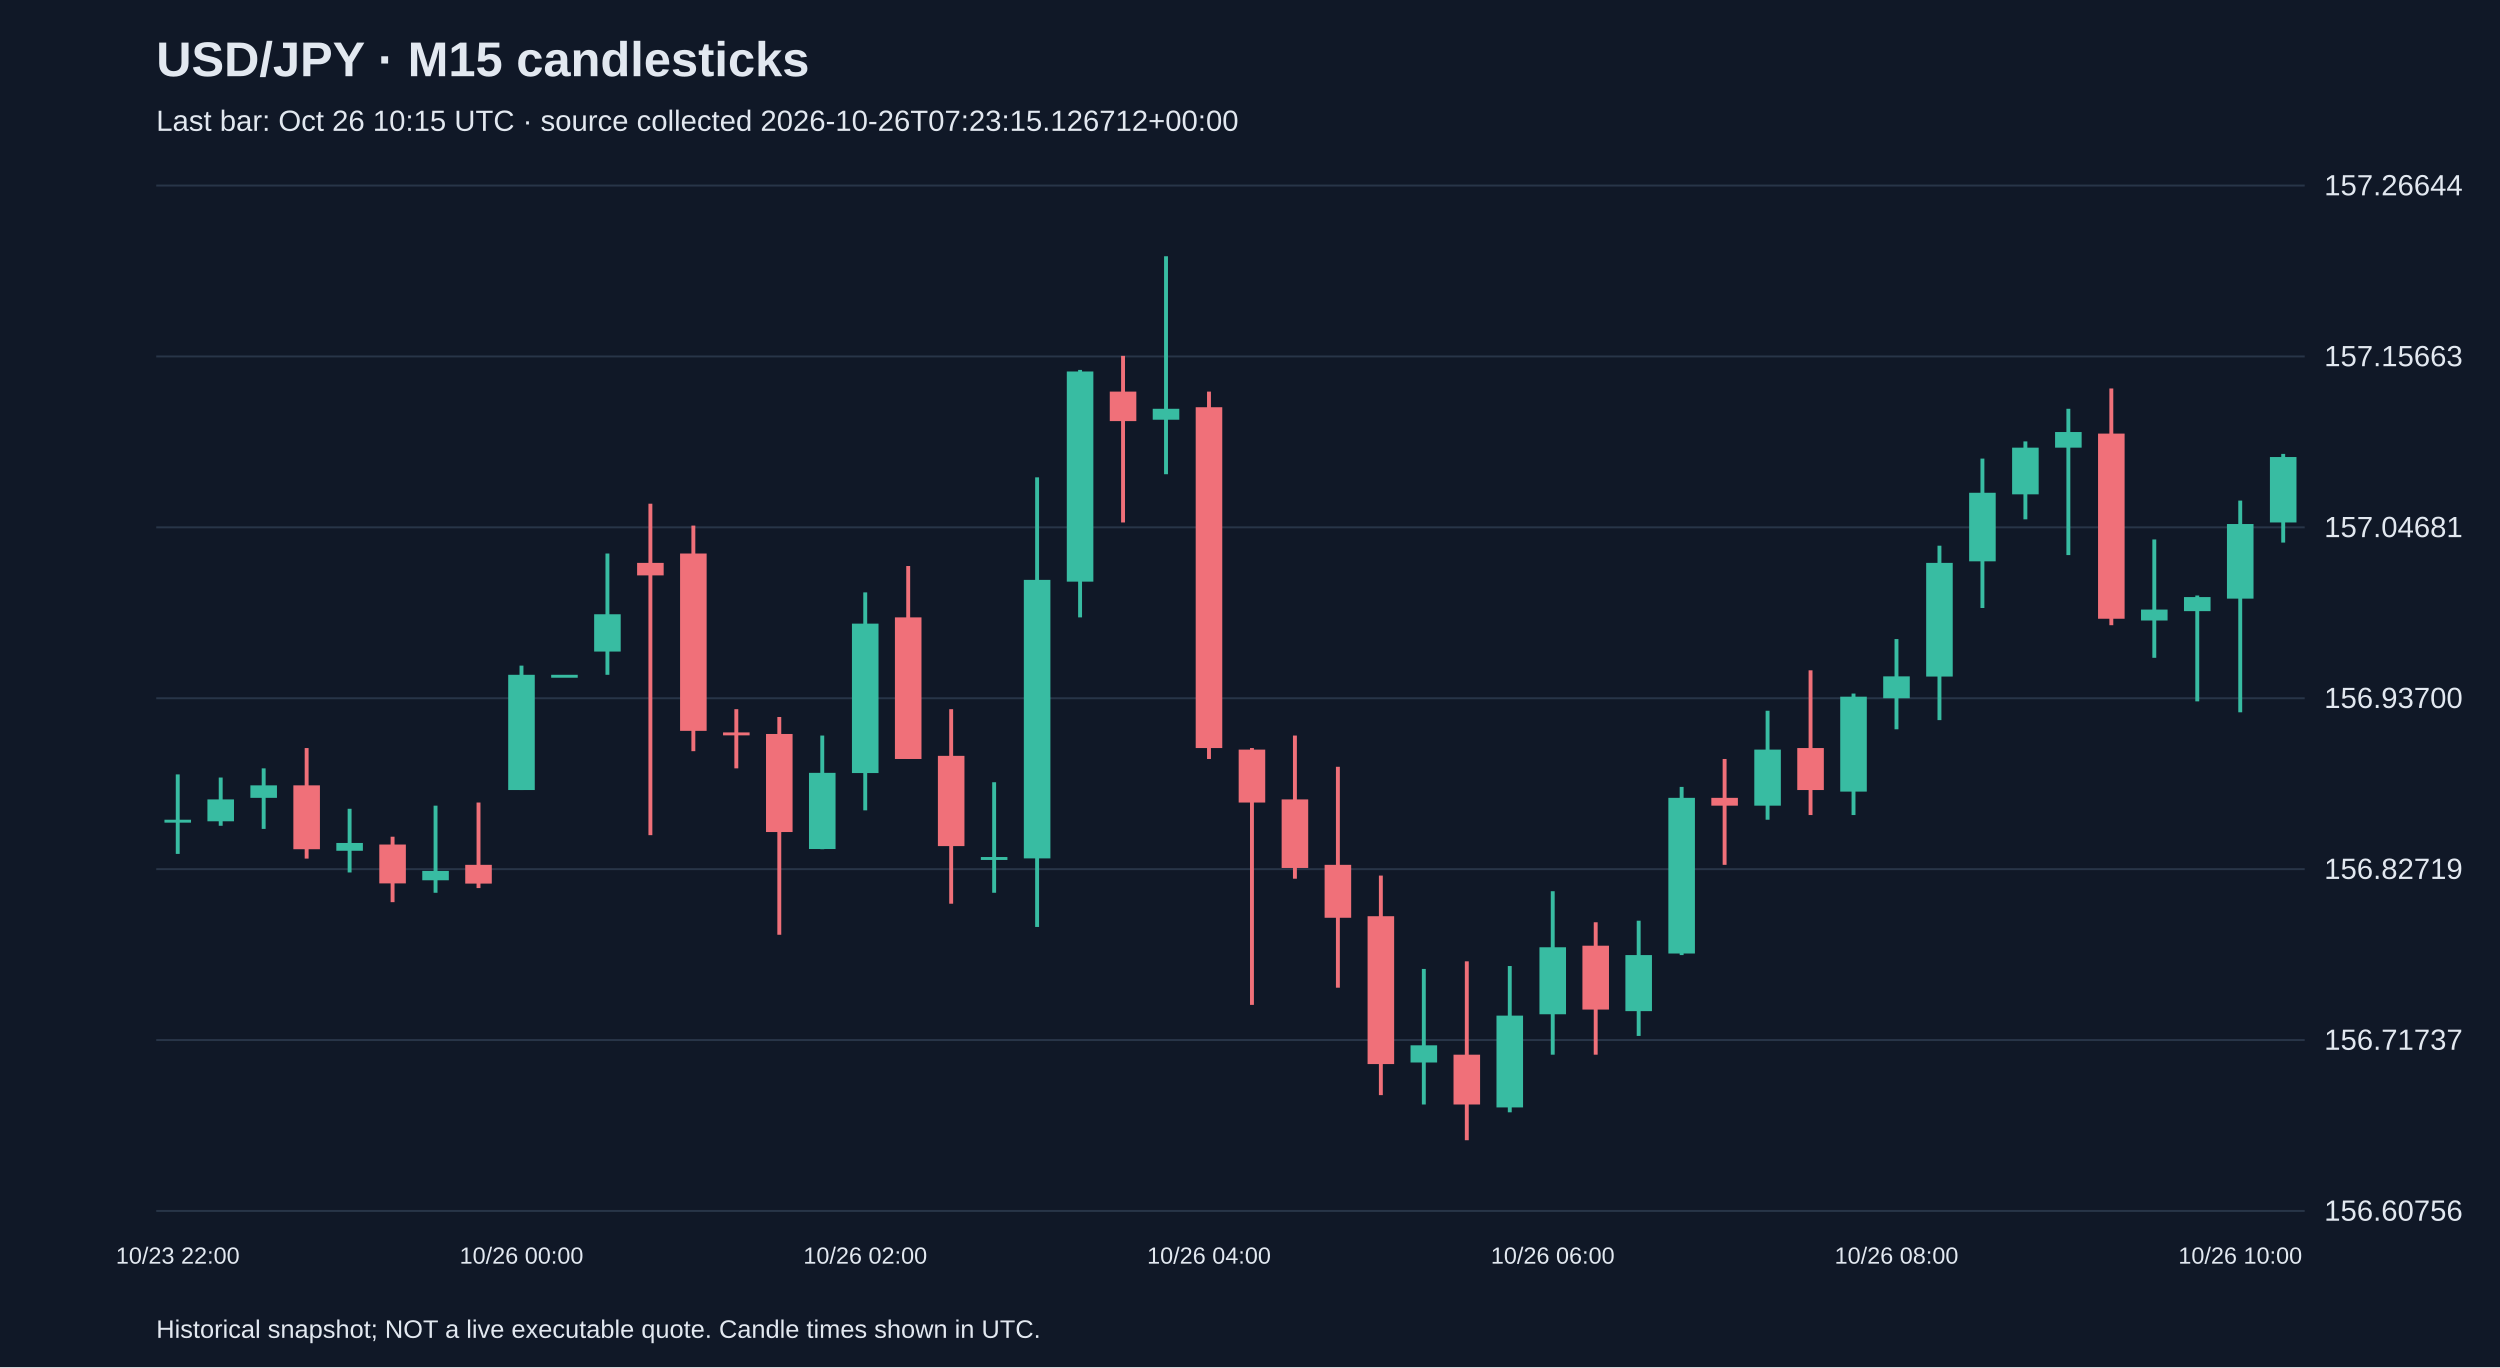
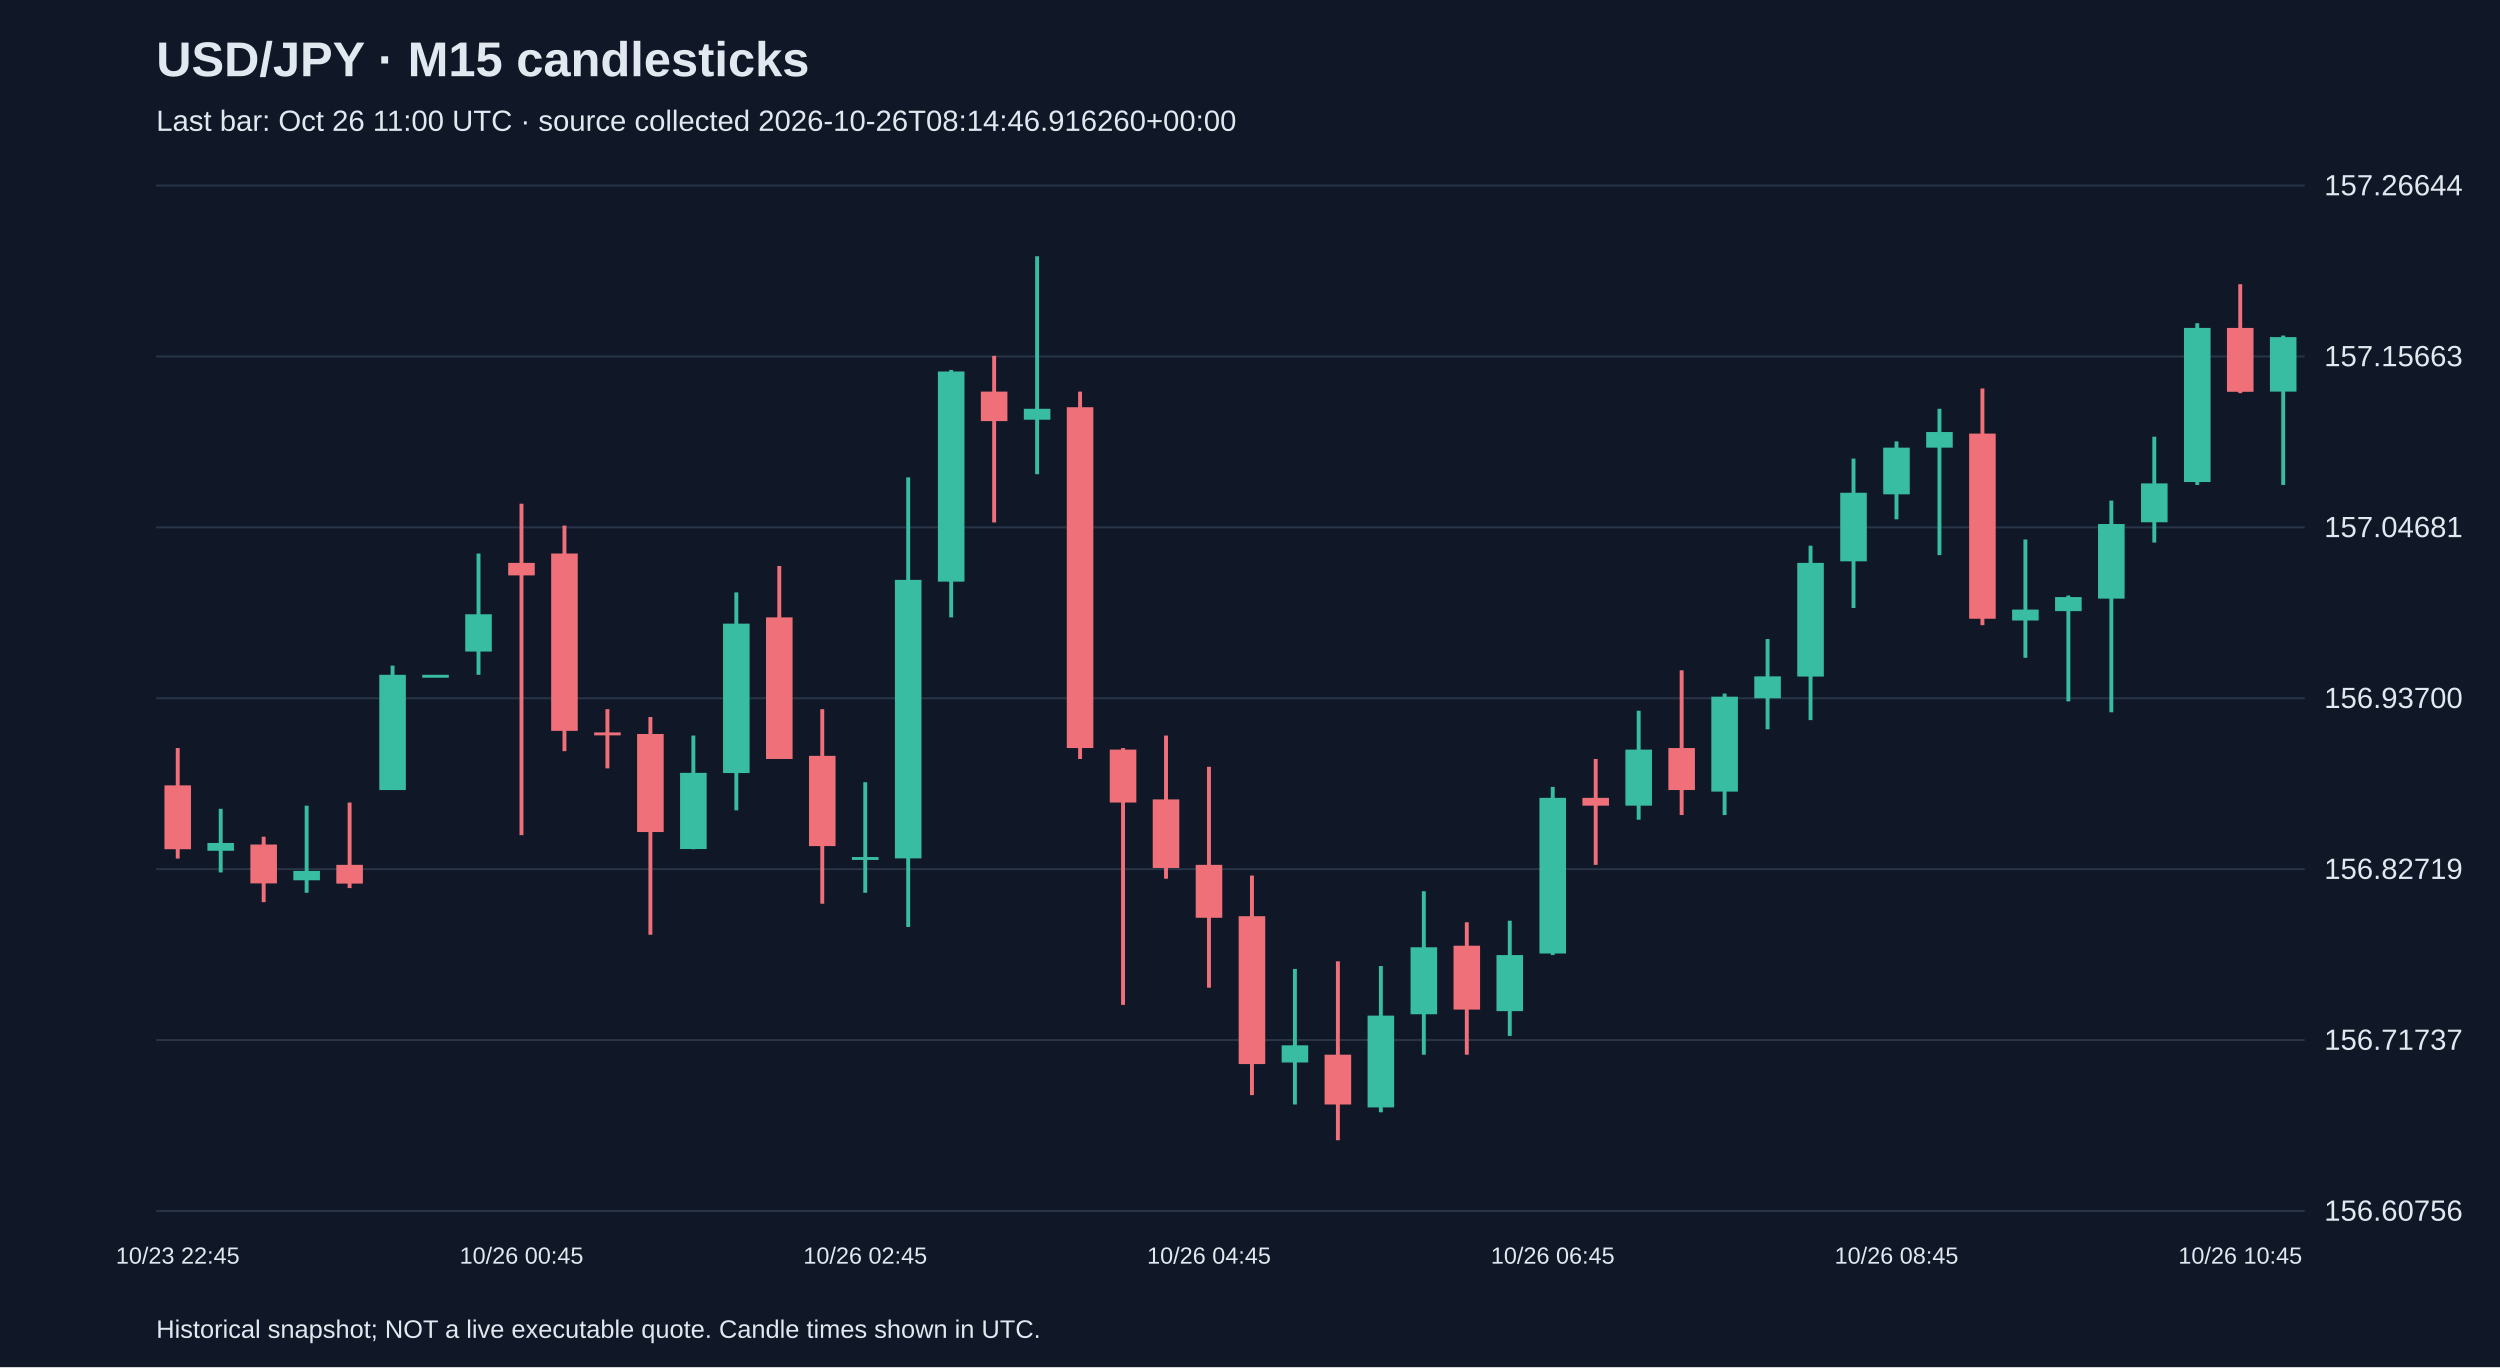
<svg xmlns="http://www.w3.org/2000/svg" viewBox="0 0 1280 700">
  <rect width="100%" height="100%" fill="#101827" />
  <style>text{font-family:Arial,sans-serif;fill:#e2e8f0}</style>
  <text x="80" y="39" font-size="25" font-weight="bold">USD/JPY · M15 candlesticks</text>
-   <text x="80" y="67" font-size="15" fill="#a6b1c5">Last bar: Oct 26 10:15 UTC · source collected 2026-10-26T07:23:15.126712+00:00</text>
+   <text x="80" y="67" font-size="15" fill="#a6b1c5">Last bar: Oct 26 11:00 UTC · source collected 2026-10-26T08:14:46.916260+00:00</text>
  <line x1="80" y1="620.0" x2="1180" y2="620.0" stroke="#283548" />
  <text x="1190" y="625.0" font-size="15">156.60756</text>
  <line x1="80" y1="532.5" x2="1180" y2="532.5" stroke="#283548" />
  <text x="1190" y="537.5" font-size="15">156.71737</text>
  <line x1="80" y1="445.0" x2="1180" y2="445.0" stroke="#283548" />
  <text x="1190" y="450.0" font-size="15">156.82719</text>
  <line x1="80" y1="357.5" x2="1180" y2="357.5" stroke="#283548" />
  <text x="1190" y="362.5" font-size="15">156.93700</text>
  <line x1="80" y1="270.0" x2="1180" y2="270.0" stroke="#283548" />
  <text x="1190" y="275.0" font-size="15">157.04681</text>
  <line x1="80" y1="182.5" x2="1180" y2="182.5" stroke="#283548" />
  <text x="1190" y="187.5" font-size="15">157.15663</text>
  <line x1="80" y1="95.0" x2="1180" y2="95.0" stroke="#283548" />
  <text x="1190" y="100.0" font-size="15">157.26644</text>
-   <line x1="91.0" y1="396.5" x2="91.0" y2="437.2" stroke="#38bca2" stroke-width="2" />
-   <rect x="84.2" y="419.7" width="13.6" height="1.5" fill="#38bca2" />
-   <text x="91.0" y="647" text-anchor="middle" font-size="12">10/23 22:00</text>
-   <line x1="113.0" y1="398.1" x2="113.0" y2="422.8" stroke="#38bca2" stroke-width="2" />
-   <rect x="106.2" y="409.3" width="13.6" height="11.2" fill="#38bca2" />
-   <line x1="135.0" y1="393.4" x2="135.0" y2="424.4" stroke="#38bca2" stroke-width="2" />
-   <rect x="128.2" y="402.1" width="13.6" height="6.4" fill="#38bca2" />
-   <line x1="157.0" y1="383.0" x2="157.0" y2="439.6" stroke="#f07079" stroke-width="2" />
-   <rect x="150.2" y="402.1" width="13.6" height="32.7" fill="#f07079" />
-   <line x1="179.0" y1="414.1" x2="179.0" y2="446.7" stroke="#38bca2" stroke-width="2" />
-   <rect x="172.2" y="431.6" width="13.6" height="4.0" fill="#38bca2" />
-   <line x1="201.0" y1="428.4" x2="201.0" y2="461.9" stroke="#f07079" stroke-width="2" />
-   <rect x="194.2" y="432.4" width="13.6" height="19.9" fill="#f07079" />
-   <line x1="223.0" y1="412.5" x2="223.0" y2="457.1" stroke="#38bca2" stroke-width="2" />
-   <rect x="216.2" y="445.9" width="13.6" height="4.8" fill="#38bca2" />
-   <line x1="245.0" y1="410.9" x2="245.0" y2="454.7" stroke="#f07079" stroke-width="2" />
-   <rect x="238.2" y="442.8" width="13.6" height="9.6" fill="#f07079" />
-   <line x1="267.0" y1="340.8" x2="267.0" y2="404.5" stroke="#38bca2" stroke-width="2" />
-   <rect x="260.2" y="345.5" width="13.6" height="59.0" fill="#38bca2" />
-   <text x="267.0" y="647" text-anchor="middle" font-size="12">10/26 00:00</text>
-   <line x1="289.0" y1="345.5" x2="289.0" y2="345.5" stroke="#38bca2" stroke-width="2" />
-   <rect x="282.2" y="345.5" width="13.6" height="1.5" fill="#38bca2" />
-   <line x1="311.0" y1="283.4" x2="311.0" y2="345.5" stroke="#38bca2" stroke-width="2" />
-   <rect x="304.2" y="314.5" width="13.6" height="19.1" fill="#38bca2" />
-   <line x1="333.0" y1="257.9" x2="333.0" y2="427.6" stroke="#f07079" stroke-width="2" />
-   <rect x="326.2" y="288.2" width="13.6" height="6.4" fill="#f07079" />
-   <line x1="355.0" y1="269.1" x2="355.0" y2="384.6" stroke="#f07079" stroke-width="2" />
-   <rect x="348.2" y="283.4" width="13.6" height="90.8" fill="#f07079" />
-   <line x1="377.0" y1="363.1" x2="377.0" y2="393.4" stroke="#f07079" stroke-width="2" />
-   <rect x="370.2" y="375.0" width="13.6" height="1.5" fill="#f07079" />
-   <line x1="399.0" y1="367.1" x2="399.0" y2="478.6" stroke="#f07079" stroke-width="2" />
-   <rect x="392.2" y="375.8" width="13.6" height="50.2" fill="#f07079" />
-   <line x1="421.0" y1="376.6" x2="421.0" y2="434.8" stroke="#38bca2" stroke-width="2" />
-   <rect x="414.2" y="395.7" width="13.6" height="39.0" fill="#38bca2" />
-   <line x1="443.0" y1="303.3" x2="443.0" y2="414.9" stroke="#38bca2" stroke-width="2" />
-   <rect x="436.2" y="319.3" width="13.6" height="76.5" fill="#38bca2" />
-   <text x="443.0" y="647" text-anchor="middle" font-size="12">10/26 02:00</text>
-   <line x1="465.0" y1="289.8" x2="465.0" y2="388.6" stroke="#f07079" stroke-width="2" />
-   <rect x="458.2" y="316.1" width="13.6" height="72.5" fill="#f07079" />
-   <line x1="487.0" y1="363.1" x2="487.0" y2="462.7" stroke="#f07079" stroke-width="2" />
-   <rect x="480.2" y="387.0" width="13.6" height="46.2" fill="#f07079" />
-   <line x1="509.0" y1="400.5" x2="509.0" y2="457.1" stroke="#38bca2" stroke-width="2" />
-   <rect x="502.2" y="438.8" width="13.6" height="1.5" fill="#38bca2" />
-   <line x1="531.0" y1="244.4" x2="531.0" y2="474.6" stroke="#38bca2" stroke-width="2" />
-   <rect x="524.2" y="296.9" width="13.6" height="142.6" fill="#38bca2" />
-   <line x1="553.0" y1="189.4" x2="553.0" y2="316.1" stroke="#38bca2" stroke-width="2" />
-   <rect x="546.2" y="190.2" width="13.6" height="107.6" fill="#38bca2" />
-   <line x1="575.0" y1="182.2" x2="575.0" y2="267.5" stroke="#f07079" stroke-width="2" />
-   <rect x="568.2" y="200.5" width="13.6" height="15.1" fill="#f07079" />
-   <line x1="597.0" y1="131.2" x2="597.0" y2="242.8" stroke="#38bca2" stroke-width="2" />
-   <rect x="590.2" y="209.3" width="13.6" height="5.6" fill="#38bca2" />
-   <line x1="619.0" y1="200.5" x2="619.0" y2="388.6" stroke="#f07079" stroke-width="2" />
-   <rect x="612.2" y="208.5" width="13.6" height="174.5" fill="#f07079" />
-   <text x="619.0" y="647" text-anchor="middle" font-size="12">10/26 04:00</text>
-   <line x1="641.0" y1="383.0" x2="641.0" y2="514.5" stroke="#f07079" stroke-width="2" />
-   <rect x="634.2" y="383.8" width="13.6" height="27.1" fill="#f07079" />
-   <line x1="663.0" y1="376.6" x2="663.0" y2="449.9" stroke="#f07079" stroke-width="2" />
-   <rect x="656.2" y="409.3" width="13.6" height="35.1" fill="#f07079" />
-   <line x1="685.0" y1="392.6" x2="685.0" y2="505.7" stroke="#f07079" stroke-width="2" />
-   <rect x="678.2" y="442.8" width="13.6" height="27.1" fill="#f07079" />
-   <line x1="707.0" y1="448.3" x2="707.0" y2="560.7" stroke="#f07079" stroke-width="2" />
-   <rect x="700.2" y="469.1" width="13.6" height="75.7" fill="#f07079" />
-   <line x1="729.0" y1="496.1" x2="729.0" y2="565.5" stroke="#38bca2" stroke-width="2" />
-   <rect x="722.2" y="535.2" width="13.6" height="8.8" fill="#38bca2" />
-   <line x1="751.0" y1="492.2" x2="751.0" y2="583.8" stroke="#f07079" stroke-width="2" />
-   <rect x="744.2" y="540.0" width="13.6" height="25.5" fill="#f07079" />
-   <line x1="773.0" y1="494.6" x2="773.0" y2="569.5" stroke="#38bca2" stroke-width="2" />
-   <rect x="766.2" y="520.0" width="13.6" height="47.0" fill="#38bca2" />
-   <line x1="795.0" y1="456.3" x2="795.0" y2="540.0" stroke="#38bca2" stroke-width="2" />
-   <rect x="788.2" y="485.0" width="13.6" height="34.3" fill="#38bca2" />
-   <text x="795.0" y="647" text-anchor="middle" font-size="12">10/26 06:00</text>
-   <line x1="817.0" y1="472.2" x2="817.0" y2="540.0" stroke="#f07079" stroke-width="2" />
-   <rect x="810.2" y="484.2" width="13.6" height="32.7" fill="#f07079" />
-   <line x1="839.0" y1="471.4" x2="839.0" y2="530.4" stroke="#38bca2" stroke-width="2" />
-   <rect x="832.2" y="489.0" width="13.6" height="28.7" fill="#38bca2" />
-   <line x1="861.0" y1="402.9" x2="861.0" y2="489.0" stroke="#38bca2" stroke-width="2" />
-   <rect x="854.2" y="408.5" width="13.6" height="79.7" fill="#38bca2" />
-   <line x1="883.0" y1="388.6" x2="883.0" y2="442.8" stroke="#f07079" stroke-width="2" />
-   <rect x="876.2" y="408.5" width="13.6" height="4.0" fill="#f07079" />
-   <line x1="905.0" y1="363.9" x2="905.0" y2="419.7" stroke="#38bca2" stroke-width="2" />
-   <rect x="898.2" y="383.8" width="13.6" height="28.7" fill="#38bca2" />
-   <line x1="927.0" y1="343.2" x2="927.0" y2="417.3" stroke="#f07079" stroke-width="2" />
-   <rect x="920.2" y="383.0" width="13.6" height="21.5" fill="#f07079" />
-   <line x1="949.0" y1="355.1" x2="949.0" y2="417.3" stroke="#38bca2" stroke-width="2" />
-   <rect x="942.2" y="356.7" width="13.6" height="48.6" fill="#38bca2" />
-   <line x1="971.0" y1="327.2" x2="971.0" y2="373.4" stroke="#38bca2" stroke-width="2" />
-   <rect x="964.2" y="346.3" width="13.6" height="11.2" fill="#38bca2" />
-   <text x="971.0" y="647" text-anchor="middle" font-size="12">10/26 08:00</text>
-   <line x1="993.0" y1="279.4" x2="993.0" y2="368.7" stroke="#38bca2" stroke-width="2" />
-   <rect x="986.2" y="288.2" width="13.6" height="58.2" fill="#38bca2" />
-   <line x1="1015.0" y1="234.8" x2="1015.0" y2="311.3" stroke="#38bca2" stroke-width="2" />
-   <rect x="1008.2" y="252.3" width="13.6" height="35.1" fill="#38bca2" />
-   <line x1="1037.0" y1="226.0" x2="1037.0" y2="265.9" stroke="#38bca2" stroke-width="2" />
-   <rect x="1030.2" y="229.2" width="13.6" height="23.9" fill="#38bca2" />
-   <line x1="1059.0" y1="209.3" x2="1059.0" y2="284.2" stroke="#38bca2" stroke-width="2" />
-   <rect x="1052.2" y="221.2" width="13.6" height="8.0" fill="#38bca2" />
-   <line x1="1081.0" y1="198.9" x2="1081.0" y2="320.1" stroke="#f07079" stroke-width="2" />
-   <rect x="1074.2" y="222.0" width="13.6" height="94.8" fill="#f07079" />
-   <line x1="1103.0" y1="276.2" x2="1103.0" y2="336.8" stroke="#38bca2" stroke-width="2" />
-   <rect x="1096.2" y="312.1" width="13.6" height="5.6" fill="#38bca2" />
-   <line x1="1125.0" y1="304.9" x2="1125.0" y2="359.1" stroke="#38bca2" stroke-width="2" />
-   <rect x="1118.2" y="305.7" width="13.6" height="7.2" fill="#38bca2" />
-   <line x1="1147.0" y1="256.3" x2="1147.0" y2="364.7" stroke="#38bca2" stroke-width="2" />
-   <rect x="1140.2" y="268.3" width="13.6" height="38.2" fill="#38bca2" />
-   <text x="1147.0" y="647" text-anchor="middle" font-size="12">10/26 10:00</text>
-   <line x1="1169.0" y1="232.4" x2="1169.0" y2="277.8" stroke="#38bca2" stroke-width="2" />
-   <rect x="1162.2" y="234.0" width="13.6" height="33.5" fill="#38bca2" />
+   <line x1="91.0" y1="383.0" x2="91.0" y2="439.6" stroke="#f07079" stroke-width="2" />
+   <rect x="84.2" y="402.1" width="13.6" height="32.7" fill="#f07079" />
+   <text x="91.0" y="647" text-anchor="middle" font-size="12">10/23 22:45</text>
+   <line x1="113.0" y1="414.1" x2="113.0" y2="446.7" stroke="#38bca2" stroke-width="2" />
+   <rect x="106.2" y="431.6" width="13.6" height="4.0" fill="#38bca2" />
+   <line x1="135.0" y1="428.4" x2="135.0" y2="461.9" stroke="#f07079" stroke-width="2" />
+   <rect x="128.2" y="432.4" width="13.6" height="19.9" fill="#f07079" />
+   <line x1="157.0" y1="412.5" x2="157.0" y2="457.1" stroke="#38bca2" stroke-width="2" />
+   <rect x="150.2" y="445.9" width="13.6" height="4.8" fill="#38bca2" />
+   <line x1="179.0" y1="410.9" x2="179.0" y2="454.7" stroke="#f07079" stroke-width="2" />
+   <rect x="172.2" y="442.8" width="13.6" height="9.6" fill="#f07079" />
+   <line x1="201.0" y1="340.8" x2="201.0" y2="404.5" stroke="#38bca2" stroke-width="2" />
+   <rect x="194.2" y="345.5" width="13.6" height="59.0" fill="#38bca2" />
+   <line x1="223.0" y1="345.5" x2="223.0" y2="345.5" stroke="#38bca2" stroke-width="2" />
+   <rect x="216.2" y="345.5" width="13.6" height="1.5" fill="#38bca2" />
+   <line x1="245.0" y1="283.4" x2="245.0" y2="345.5" stroke="#38bca2" stroke-width="2" />
+   <rect x="238.2" y="314.5" width="13.6" height="19.1" fill="#38bca2" />
+   <line x1="267.0" y1="257.9" x2="267.0" y2="427.6" stroke="#f07079" stroke-width="2" />
+   <rect x="260.2" y="288.2" width="13.6" height="6.4" fill="#f07079" />
+   <text x="267.0" y="647" text-anchor="middle" font-size="12">10/26 00:45</text>
+   <line x1="289.0" y1="269.1" x2="289.0" y2="384.6" stroke="#f07079" stroke-width="2" />
+   <rect x="282.2" y="283.4" width="13.6" height="90.8" fill="#f07079" />
+   <line x1="311.0" y1="363.1" x2="311.0" y2="393.4" stroke="#f07079" stroke-width="2" />
+   <rect x="304.2" y="375.0" width="13.6" height="1.5" fill="#f07079" />
+   <line x1="333.0" y1="367.1" x2="333.0" y2="478.6" stroke="#f07079" stroke-width="2" />
+   <rect x="326.2" y="375.8" width="13.6" height="50.2" fill="#f07079" />
+   <line x1="355.0" y1="376.6" x2="355.0" y2="434.8" stroke="#38bca2" stroke-width="2" />
+   <rect x="348.2" y="395.7" width="13.6" height="39.0" fill="#38bca2" />
+   <line x1="377.0" y1="303.3" x2="377.0" y2="414.9" stroke="#38bca2" stroke-width="2" />
+   <rect x="370.2" y="319.3" width="13.6" height="76.5" fill="#38bca2" />
+   <line x1="399.0" y1="289.8" x2="399.0" y2="388.6" stroke="#f07079" stroke-width="2" />
+   <rect x="392.2" y="316.1" width="13.6" height="72.5" fill="#f07079" />
+   <line x1="421.0" y1="363.1" x2="421.0" y2="462.7" stroke="#f07079" stroke-width="2" />
+   <rect x="414.2" y="387.0" width="13.6" height="46.2" fill="#f07079" />
+   <line x1="443.0" y1="400.5" x2="443.0" y2="457.1" stroke="#38bca2" stroke-width="2" />
+   <rect x="436.2" y="438.8" width="13.6" height="1.5" fill="#38bca2" />
+   <text x="443.0" y="647" text-anchor="middle" font-size="12">10/26 02:45</text>
+   <line x1="465.0" y1="244.4" x2="465.0" y2="474.6" stroke="#38bca2" stroke-width="2" />
+   <rect x="458.2" y="296.9" width="13.6" height="142.6" fill="#38bca2" />
+   <line x1="487.0" y1="189.4" x2="487.0" y2="316.1" stroke="#38bca2" stroke-width="2" />
+   <rect x="480.2" y="190.2" width="13.6" height="107.6" fill="#38bca2" />
+   <line x1="509.0" y1="182.2" x2="509.0" y2="267.5" stroke="#f07079" stroke-width="2" />
+   <rect x="502.2" y="200.5" width="13.6" height="15.1" fill="#f07079" />
+   <line x1="531.0" y1="131.2" x2="531.0" y2="242.8" stroke="#38bca2" stroke-width="2" />
+   <rect x="524.2" y="209.3" width="13.6" height="5.6" fill="#38bca2" />
+   <line x1="553.0" y1="200.5" x2="553.0" y2="388.6" stroke="#f07079" stroke-width="2" />
+   <rect x="546.2" y="208.5" width="13.6" height="174.5" fill="#f07079" />
+   <line x1="575.0" y1="383.0" x2="575.0" y2="514.5" stroke="#f07079" stroke-width="2" />
+   <rect x="568.2" y="383.8" width="13.6" height="27.1" fill="#f07079" />
+   <line x1="597.0" y1="376.6" x2="597.0" y2="449.9" stroke="#f07079" stroke-width="2" />
+   <rect x="590.2" y="409.3" width="13.6" height="35.1" fill="#f07079" />
+   <line x1="619.0" y1="392.6" x2="619.0" y2="505.7" stroke="#f07079" stroke-width="2" />
+   <rect x="612.2" y="442.8" width="13.6" height="27.1" fill="#f07079" />
+   <text x="619.0" y="647" text-anchor="middle" font-size="12">10/26 04:45</text>
+   <line x1="641.0" y1="448.3" x2="641.0" y2="560.7" stroke="#f07079" stroke-width="2" />
+   <rect x="634.2" y="469.1" width="13.6" height="75.7" fill="#f07079" />
+   <line x1="663.0" y1="496.1" x2="663.0" y2="565.5" stroke="#38bca2" stroke-width="2" />
+   <rect x="656.2" y="535.2" width="13.6" height="8.8" fill="#38bca2" />
+   <line x1="685.0" y1="492.2" x2="685.0" y2="583.8" stroke="#f07079" stroke-width="2" />
+   <rect x="678.2" y="540.0" width="13.6" height="25.5" fill="#f07079" />
+   <line x1="707.0" y1="494.6" x2="707.0" y2="569.5" stroke="#38bca2" stroke-width="2" />
+   <rect x="700.2" y="520.0" width="13.6" height="47.0" fill="#38bca2" />
+   <line x1="729.0" y1="456.3" x2="729.0" y2="540.0" stroke="#38bca2" stroke-width="2" />
+   <rect x="722.2" y="485.0" width="13.6" height="34.3" fill="#38bca2" />
+   <line x1="751.0" y1="472.2" x2="751.0" y2="540.0" stroke="#f07079" stroke-width="2" />
+   <rect x="744.2" y="484.2" width="13.6" height="32.7" fill="#f07079" />
+   <line x1="773.0" y1="471.4" x2="773.0" y2="530.4" stroke="#38bca2" stroke-width="2" />
+   <rect x="766.2" y="489.0" width="13.6" height="28.7" fill="#38bca2" />
+   <line x1="795.0" y1="402.9" x2="795.0" y2="489.0" stroke="#38bca2" stroke-width="2" />
+   <rect x="788.2" y="408.5" width="13.6" height="79.7" fill="#38bca2" />
+   <text x="795.0" y="647" text-anchor="middle" font-size="12">10/26 06:45</text>
+   <line x1="817.0" y1="388.6" x2="817.0" y2="442.8" stroke="#f07079" stroke-width="2" />
+   <rect x="810.2" y="408.5" width="13.6" height="4.0" fill="#f07079" />
+   <line x1="839.0" y1="363.9" x2="839.0" y2="419.7" stroke="#38bca2" stroke-width="2" />
+   <rect x="832.2" y="383.8" width="13.6" height="28.7" fill="#38bca2" />
+   <line x1="861.0" y1="343.2" x2="861.0" y2="417.3" stroke="#f07079" stroke-width="2" />
+   <rect x="854.2" y="383.0" width="13.6" height="21.5" fill="#f07079" />
+   <line x1="883.0" y1="355.1" x2="883.0" y2="417.3" stroke="#38bca2" stroke-width="2" />
+   <rect x="876.2" y="356.7" width="13.6" height="48.6" fill="#38bca2" />
+   <line x1="905.0" y1="327.2" x2="905.0" y2="373.4" stroke="#38bca2" stroke-width="2" />
+   <rect x="898.2" y="346.3" width="13.6" height="11.2" fill="#38bca2" />
+   <line x1="927.0" y1="279.4" x2="927.0" y2="368.7" stroke="#38bca2" stroke-width="2" />
+   <rect x="920.2" y="288.2" width="13.6" height="58.2" fill="#38bca2" />
+   <line x1="949.0" y1="234.8" x2="949.0" y2="311.3" stroke="#38bca2" stroke-width="2" />
+   <rect x="942.2" y="252.3" width="13.6" height="35.1" fill="#38bca2" />
+   <line x1="971.0" y1="226.0" x2="971.0" y2="265.9" stroke="#38bca2" stroke-width="2" />
+   <rect x="964.2" y="229.2" width="13.6" height="23.9" fill="#38bca2" />
+   <text x="971.0" y="647" text-anchor="middle" font-size="12">10/26 08:45</text>
+   <line x1="993.0" y1="209.3" x2="993.0" y2="284.2" stroke="#38bca2" stroke-width="2" />
+   <rect x="986.2" y="221.2" width="13.6" height="8.0" fill="#38bca2" />
+   <line x1="1015.0" y1="198.9" x2="1015.0" y2="320.1" stroke="#f07079" stroke-width="2" />
+   <rect x="1008.2" y="222.0" width="13.6" height="94.8" fill="#f07079" />
+   <line x1="1037.0" y1="276.2" x2="1037.0" y2="336.8" stroke="#38bca2" stroke-width="2" />
+   <rect x="1030.2" y="312.1" width="13.6" height="5.6" fill="#38bca2" />
+   <line x1="1059.0" y1="304.9" x2="1059.0" y2="359.1" stroke="#38bca2" stroke-width="2" />
+   <rect x="1052.2" y="305.7" width="13.6" height="7.2" fill="#38bca2" />
+   <line x1="1081.0" y1="256.3" x2="1081.0" y2="364.7" stroke="#38bca2" stroke-width="2" />
+   <rect x="1074.2" y="268.3" width="13.6" height="38.2" fill="#38bca2" />
+   <line x1="1103.0" y1="223.6" x2="1103.0" y2="277.8" stroke="#38bca2" stroke-width="2" />
+   <rect x="1096.2" y="247.5" width="13.6" height="19.9" fill="#38bca2" />
+   <line x1="1125.0" y1="165.5" x2="1125.0" y2="248.3" stroke="#38bca2" stroke-width="2" />
+   <rect x="1118.2" y="167.9" width="13.6" height="78.9" fill="#38bca2" />
+   <line x1="1147.0" y1="145.5" x2="1147.0" y2="201.3" stroke="#f07079" stroke-width="2" />
+   <rect x="1140.2" y="167.9" width="13.6" height="32.7" fill="#f07079" />
+   <text x="1147.0" y="647" text-anchor="middle" font-size="12">10/26 10:45</text>
+   <line x1="1169.0" y1="171.8" x2="1169.0" y2="248.3" stroke="#38bca2" stroke-width="2" />
+   <rect x="1162.2" y="172.6" width="13.6" height="27.9" fill="#38bca2" />
  <text x="80" y="685" font-size="13">Historical snapshot; NOT a live executable quote. Candle times shown in UTC.</text>
</svg>
